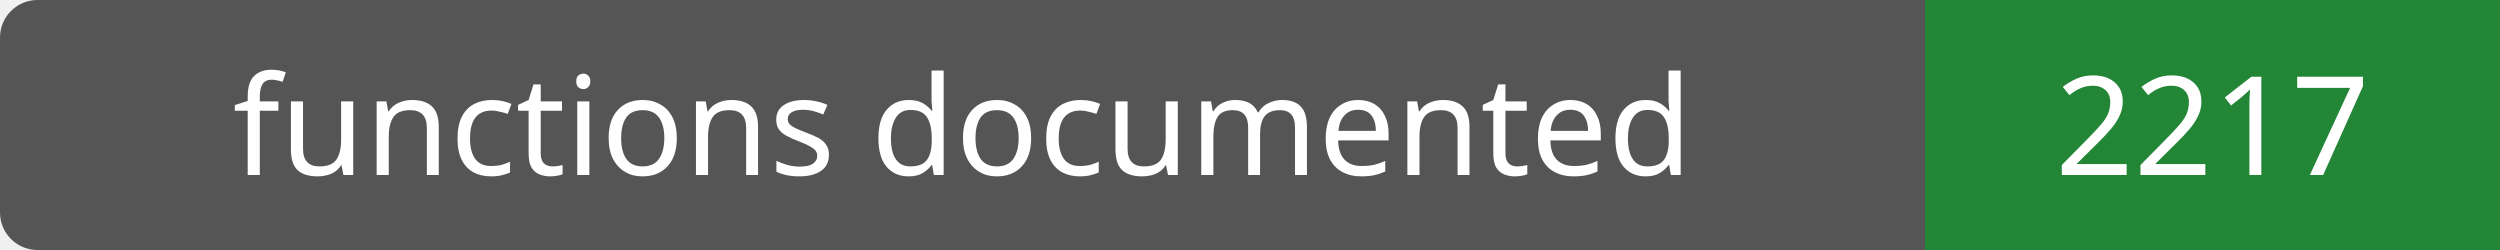
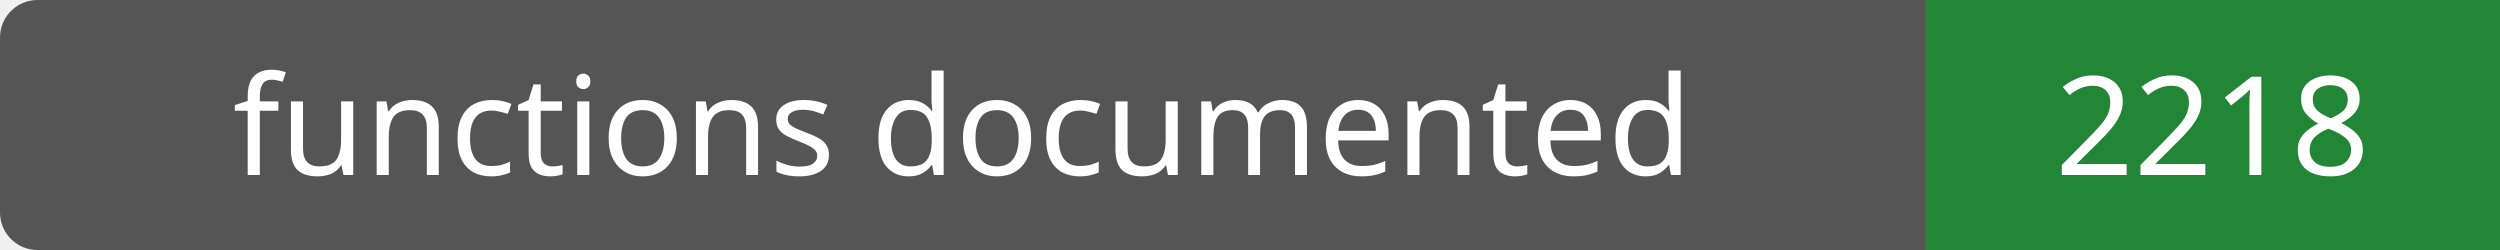
- <svg xmlns="http://www.w3.org/2000/svg" width="200" height="20" role="img" aria-label="functions documented: 2217">
+ <svg xmlns="http://www.w3.org/2000/svg" width="200" height="20" role="img" aria-label="functions documented: 2218">
  <rect width="200" height="20" rx="3" fill="#555" />
  <path fill="#238636" d="M154 0h46v20H154z" />
  <g fill="#fff" text-anchor="middle" font-family="Verdana,sans-serif" font-size="11">
    <text x="77.0" y="14">functions documented</text>
-     <text x="177.0" y="14">2217</text>
+     <text x="177.0" y="14">2218</text>
  </g>
</svg>
